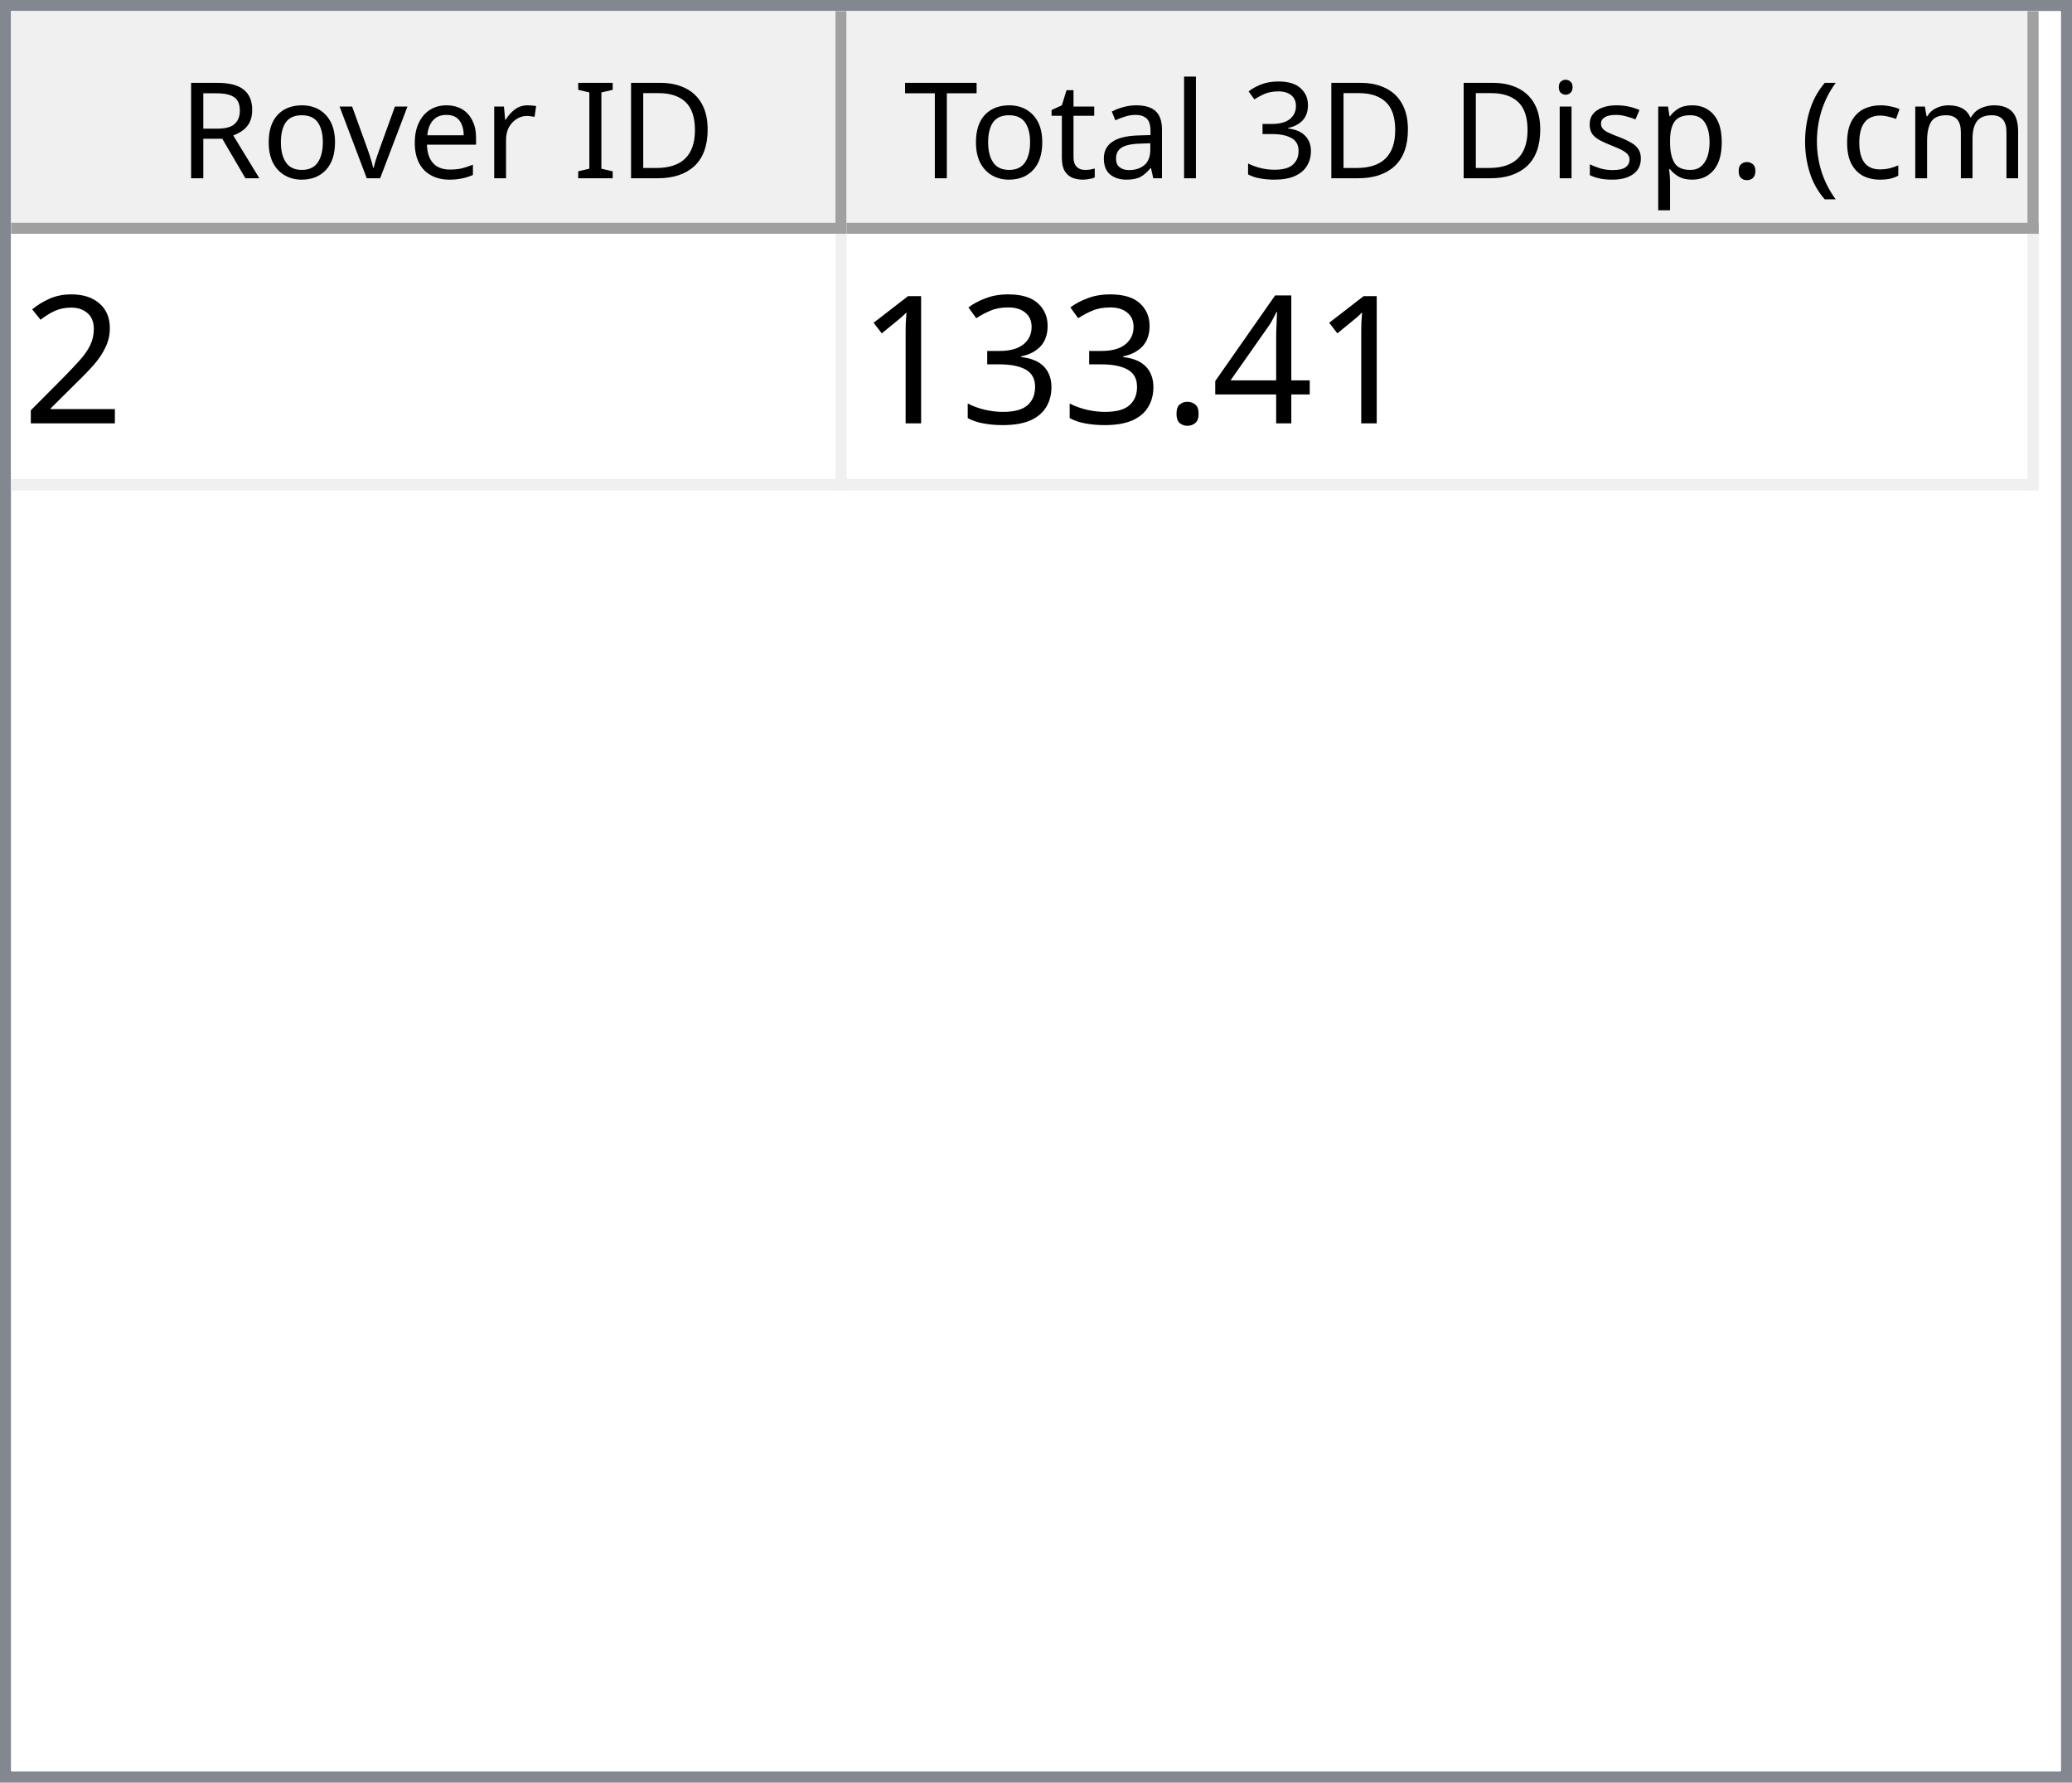
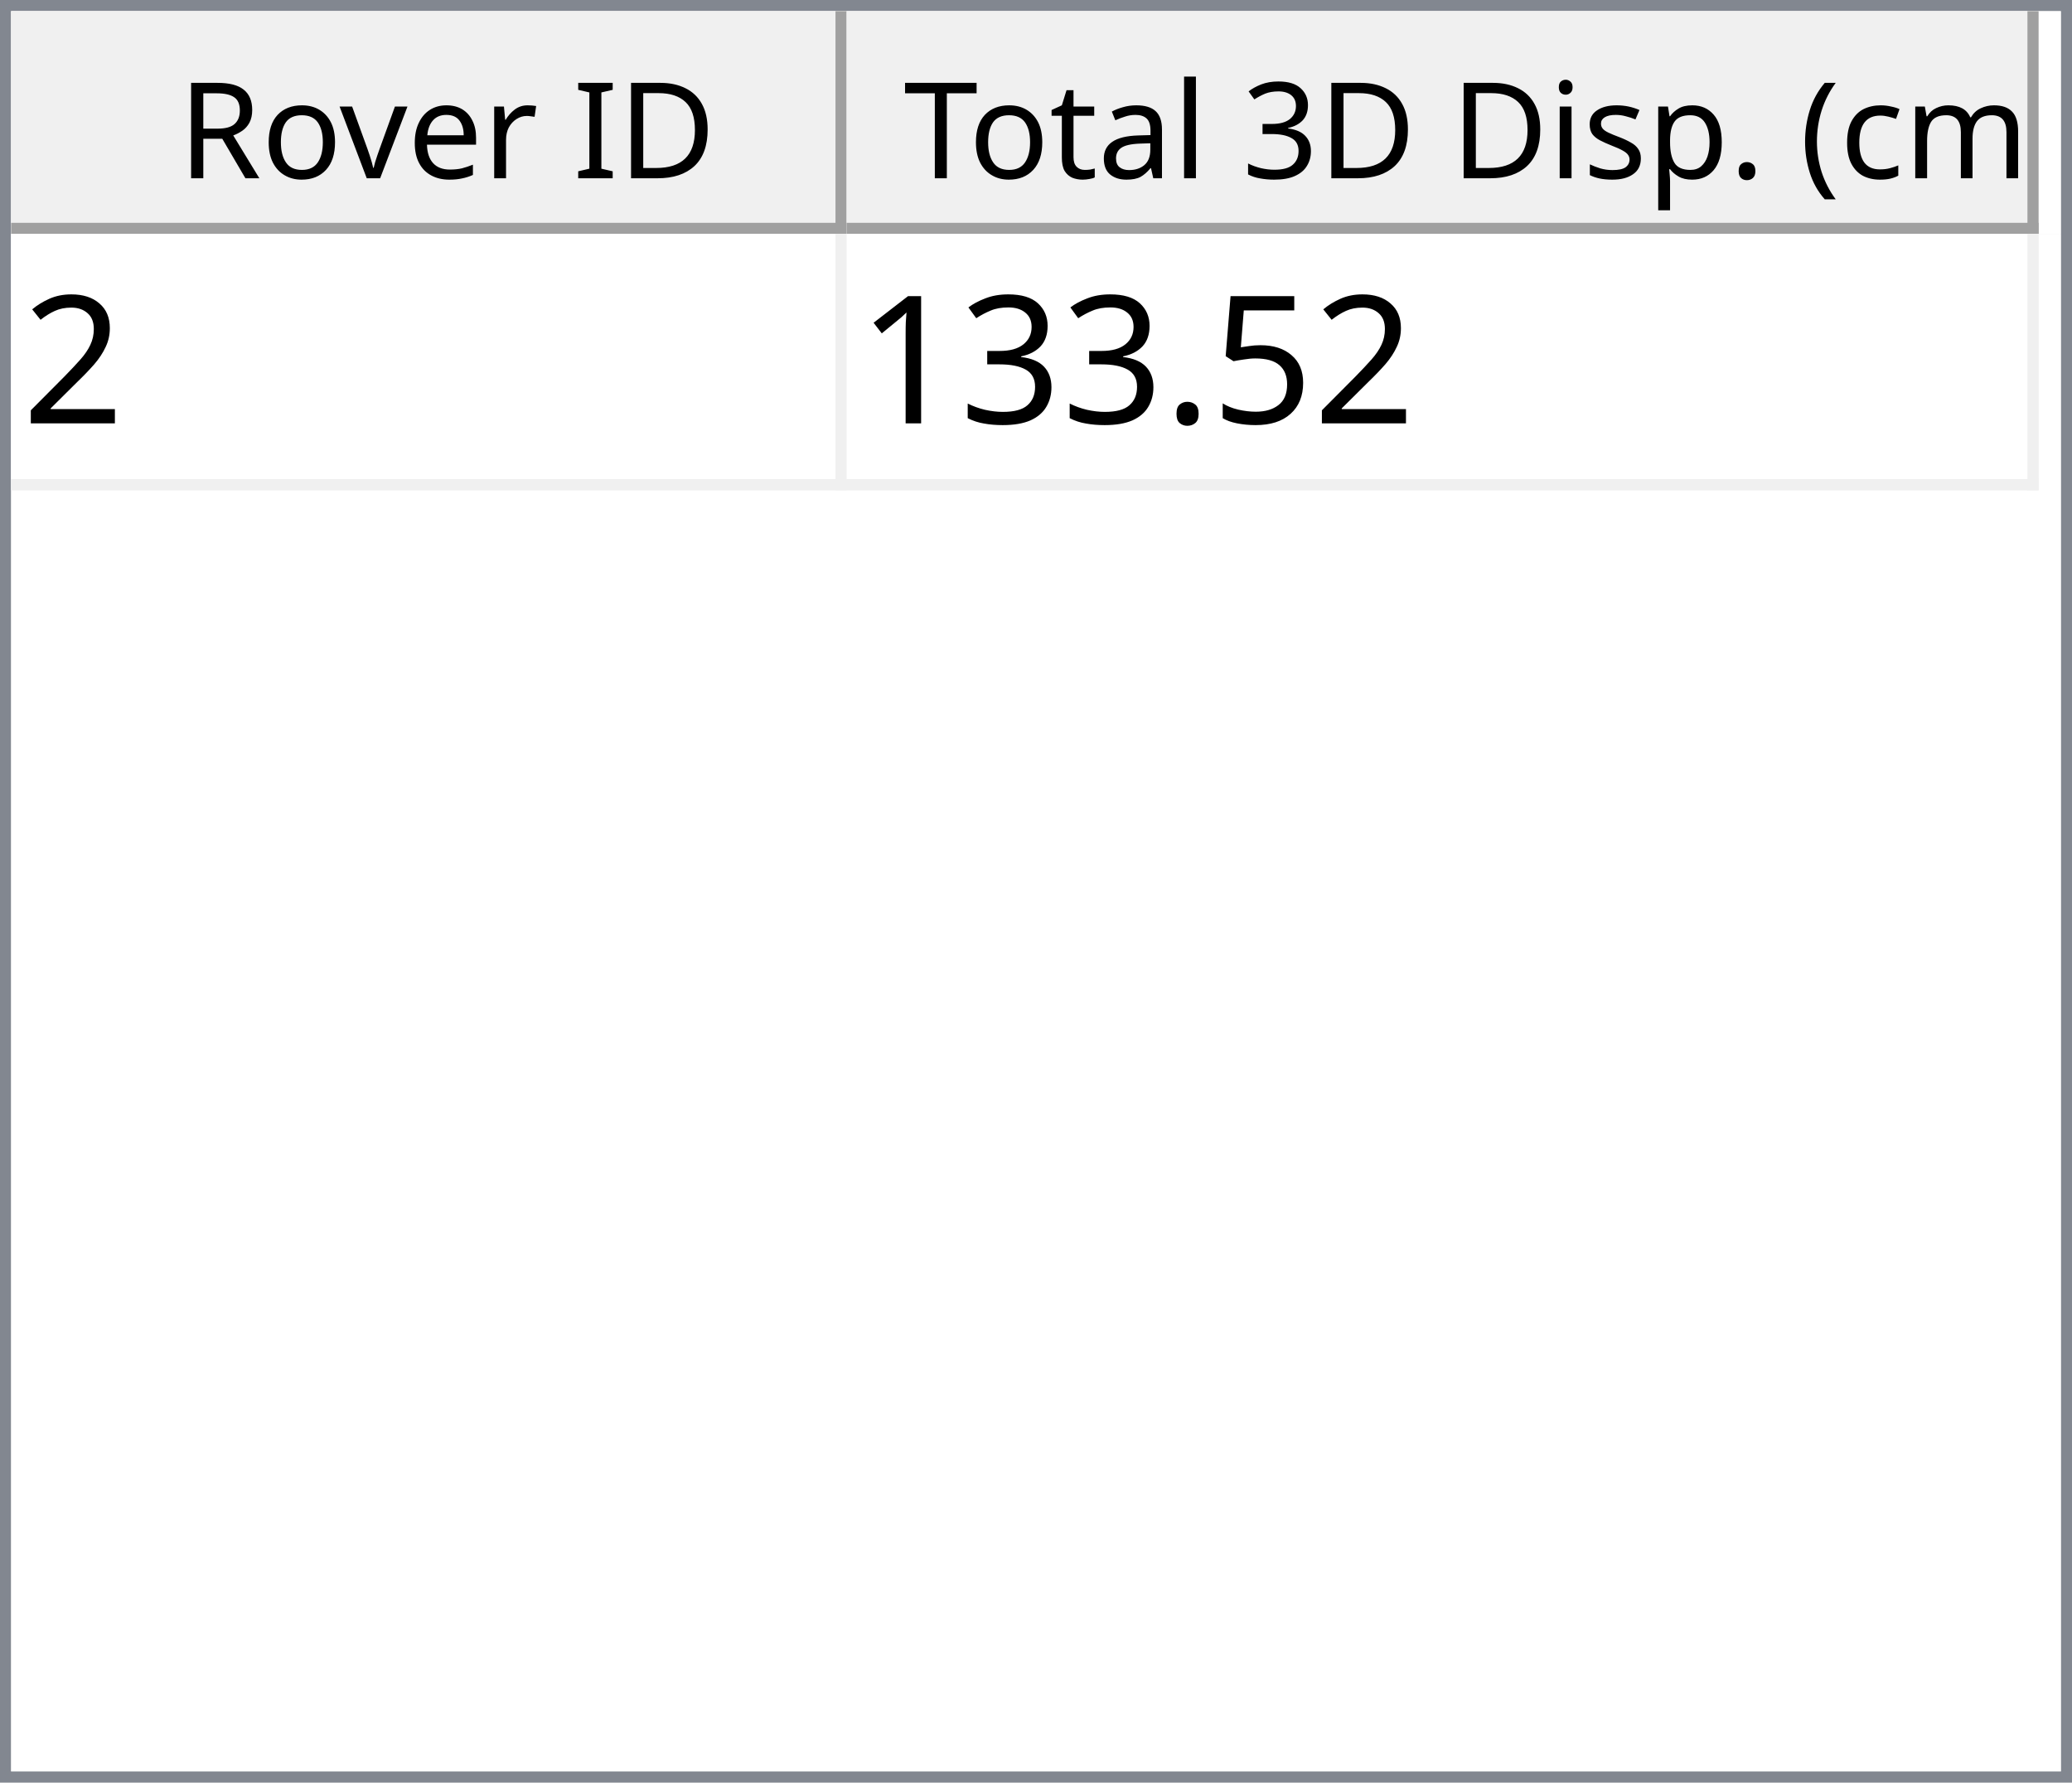
<svg xmlns="http://www.w3.org/2000/svg" style="fill-opacity:1; color-rendering:auto; color-interpolation:auto; text-rendering:auto; stroke:black; stroke-linecap:square; stroke-miterlimit:10; shape-rendering:auto; stroke-opacity:1; fill:black; stroke-dasharray:none; font-weight:normal; stroke-width:1; font-family:'Dialog'; font-style:normal; stroke-linejoin:miter; font-size:12px; stroke-dashoffset:0; image-rendering:auto;" width="186" height="160">
  <defs id="genericDefs" />
  <g>
    <defs id="defs1">
      <clipPath clipPathUnits="userSpaceOnUse" id="clipPath1">
        <path d="M0 0 L186 0 L186 160 L0 160 L0 0 Z" />
      </clipPath>
      <clipPath clipPathUnits="userSpaceOnUse" id="clipPath2">
        <path d="M0 0 L0 160 L186 160 L186 0 Z" />
      </clipPath>
      <clipPath clipPathUnits="userSpaceOnUse" id="clipPath3">
        <path d="M0 0 L0 20 L184 20 L184 0 Z" />
      </clipPath>
      <clipPath clipPathUnits="userSpaceOnUse" id="clipPath4">
        <path d="M0 0 L0 20 L75 20 L75 0 Z" />
      </clipPath>
      <clipPath clipPathUnits="userSpaceOnUse" id="clipPath5">
        <path d="M1 1 L1 19 L74 19 L74 1 Z" />
      </clipPath>
      <clipPath clipPathUnits="userSpaceOnUse" id="clipPath6">
        <path d="M0 0 L0 18 L73 18 L73 0 Z" />
      </clipPath>
      <clipPath clipPathUnits="userSpaceOnUse" id="clipPath7">
        <path d="M-0.5 -0.5 L-0.5 19.5 L74.5 19.5 L74.5 -0.5 Z" />
      </clipPath>
      <clipPath clipPathUnits="userSpaceOnUse" id="clipPath8">
        <path d="M0 0 L0 20 L107 20 L107 0 Z" />
      </clipPath>
      <clipPath clipPathUnits="userSpaceOnUse" id="clipPath9">
        <path d="M1 1 L1 19 L106 19 L106 1 Z" />
      </clipPath>
      <clipPath clipPathUnits="userSpaceOnUse" id="clipPath10">
        <path d="M0 0 L0 18 L105 18 L105 0 Z" />
      </clipPath>
      <clipPath clipPathUnits="userSpaceOnUse" id="clipPath11">
        <path d="M-0.5 -0.5 L-0.5 19.5 L106.5 19.5 L106.5 -0.5 Z" />
      </clipPath>
      <clipPath clipPathUnits="userSpaceOnUse" id="clipPath12">
        <path d="M0 0 L0 138 L184 138 L184 0 Z" />
      </clipPath>
      <clipPath clipPathUnits="userSpaceOnUse" id="clipPath13">
        <path d="M0 0 L0 23 L182 23 L182 0 Z" />
      </clipPath>
      <clipPath clipPathUnits="userSpaceOnUse" id="clipPath14">
        <path d="M-0.5 -0.5 L-0.5 22.5 L181.5 22.5 L181.5 -0.5 Z" />
      </clipPath>
      <clipPath clipPathUnits="userSpaceOnUse" id="clipPath15">
        <path d="M0 0 L0 22 L74 22 L74 0 Z" />
      </clipPath>
      <clipPath clipPathUnits="userSpaceOnUse" id="clipPath16">
        <path d="M0 0 L0 22 L106 22 L106 0 Z" />
      </clipPath>
      <font horiz-adv-x="64.551" id="font1">
        <font-face ascent="107.91" descent="25.098" units-per-em="100" style="font-style:normal; font-family:Segoe UI; font-weight:normal;" />
        <missing-glyph horiz-adv-x="64.551" d="M8.109 0 L8.109 68.266 L56.453 68.266 L56.453 0 L8.109 0 ZM15.328 7.234 L49.219 7.234 L49.219 61.031 L15.328 61.031 L15.328 7.234 Z" />
        <glyph unicode="D" horiz-adv-x="70.117" d="M9.188 0 L9.188 70.016 L28.516 70.016 Q65.531 70.016 65.531 35.891 Q65.531 19.672 55.25 9.836 Q44.969 0 27.734 0 L9.188 0 ZM17.391 62.594 L17.391 7.422 L27.828 7.422 Q41.609 7.422 49.273 14.797 Q56.938 22.172 56.938 35.688 Q56.938 62.594 28.328 62.594 L17.391 62.594 Z" />
        <glyph unicode="I" horiz-adv-x="26.611" d="M17.391 0 L9.188 0 L9.188 70.016 L17.391 70.016 L17.391 0 Z" />
        <glyph unicode=" " horiz-adv-x="27.393" d="" />
        <glyph unicode="r" horiz-adv-x="34.766" d="M34.188 41.891 Q32.078 43.5 28.125 43.5 Q23 43.5 19.555 38.672 Q16.109 33.844 16.109 25.484 L16.109 0 L8.109 0 L8.109 50 L16.109 50 L16.109 39.703 L16.312 39.703 Q18.016 44.969 21.531 47.922 Q25.047 50.875 29.391 50.875 Q32.516 50.875 34.188 50.203 L34.188 41.891 Z" />
        <glyph unicode="e" horiz-adv-x="52.295" d="M48.297 23 L12.984 23 Q13.188 14.656 17.484 10.109 Q21.781 5.562 29.297 5.562 Q37.75 5.562 44.828 11.141 L44.828 3.609 Q38.234 -1.172 27.391 -1.172 Q16.797 -1.172 10.742 5.641 Q4.688 12.453 4.688 24.812 Q4.688 36.469 11.305 43.82 Q17.922 51.172 27.734 51.172 Q37.547 51.172 42.922 44.828 Q48.297 38.484 48.297 27.203 L48.297 23 ZM40.094 29.781 Q40.047 36.719 36.75 40.578 Q33.453 44.438 27.594 44.438 Q21.922 44.438 17.969 40.383 Q14.016 36.328 13.094 29.781 L40.094 29.781 Z" />
        <glyph unicode="v" horiz-adv-x="47.9" d="M47.406 50 L27.484 0 L19.625 0 L0.688 50 L9.469 50 L22.172 13.672 Q23.578 9.672 23.922 6.688 L24.125 6.688 Q24.609 10.453 25.688 13.484 L38.969 50 L47.406 50 Z" />
        <glyph unicode="o" horiz-adv-x="58.594" d="M29 -1.172 Q17.922 -1.172 11.305 5.836 Q4.688 12.844 4.688 24.422 Q4.688 37.016 11.57 44.094 Q18.453 51.172 30.172 51.172 Q41.359 51.172 47.633 44.289 Q53.906 37.406 53.906 25.203 Q53.906 13.234 47.141 6.031 Q40.375 -1.172 29 -1.172 ZM29.594 44.438 Q21.875 44.438 17.383 39.188 Q12.891 33.938 12.891 24.703 Q12.891 15.828 17.43 10.695 Q21.969 5.562 29.594 5.562 Q37.359 5.562 41.531 10.594 Q45.703 15.625 45.703 24.906 Q45.703 34.281 41.531 39.359 Q37.359 44.438 29.594 44.438 Z" />
        <glyph unicode="R" horiz-adv-x="59.814" d="M59.375 0 L49.609 0 L37.891 19.625 Q36.281 22.359 34.766 24.289 Q33.25 26.219 31.664 27.438 Q30.078 28.656 28.25 29.219 Q26.422 29.781 24.125 29.781 L17.391 29.781 L17.391 0 L9.188 0 L9.188 70.016 L30.078 70.016 Q34.672 70.016 38.555 68.867 Q42.438 67.719 45.289 65.375 Q48.141 63.031 49.758 59.547 Q51.375 56.062 51.375 51.375 Q51.375 47.703 50.273 44.656 Q49.172 41.609 47.148 39.211 Q45.125 36.812 42.266 35.133 Q39.406 33.453 35.844 32.516 L35.844 32.328 Q37.594 31.547 38.891 30.547 Q40.188 29.547 41.359 28.18 Q42.531 26.812 43.68 25.078 Q44.828 23.344 46.234 21.047 L59.375 0 ZM17.391 62.594 L17.391 37.203 L28.516 37.203 Q31.594 37.203 34.203 38.133 Q36.812 39.062 38.719 40.797 Q40.625 42.531 41.703 45.047 Q42.781 47.562 42.781 50.688 Q42.781 56.297 39.141 59.445 Q35.5 62.594 28.609 62.594 L17.391 62.594 Z" />
        <glyph unicode=")" horiz-adv-x="30.176" d="M8.297 -15.922 L1.172 -15.922 Q16.406 2.344 16.406 26.812 Q16.406 51.469 1.078 70.016 L8.297 70.016 Q23.531 52.156 23.531 26.703 Q23.531 1.375 8.297 -15.922 Z" />
        <glyph unicode="m" horiz-adv-x="86.133" d="M79.109 0 L71.094 0 L71.094 28.719 Q71.094 37.016 68.531 40.727 Q65.969 44.438 59.906 44.438 Q54.781 44.438 51.195 39.75 Q47.609 35.062 47.609 28.516 L47.609 0 L39.594 0 L39.594 29.688 Q39.594 44.438 28.219 44.438 Q22.953 44.438 19.531 40.016 Q16.109 35.594 16.109 28.516 L16.109 0 L8.109 0 L8.109 50 L16.109 50 L16.109 42.094 L16.312 42.094 Q21.625 51.172 31.844 51.172 Q36.969 51.172 40.773 48.312 Q44.578 45.453 46 40.828 Q51.562 51.172 62.594 51.172 Q79.109 51.172 79.109 30.812 L79.109 0 Z" />
        <glyph unicode="c" horiz-adv-x="46.191" d="M42.188 2.297 Q36.422 -1.172 28.516 -1.172 Q17.828 -1.172 11.258 5.789 Q4.688 12.75 4.688 23.828 Q4.688 36.188 11.766 43.68 Q18.844 51.172 30.672 51.172 Q37.25 51.172 42.281 48.734 L42.281 40.531 Q36.719 44.438 30.375 44.438 Q22.703 44.438 17.797 38.945 Q12.891 33.453 12.891 24.516 Q12.891 15.719 17.508 10.641 Q22.125 5.562 29.891 5.562 Q36.422 5.562 42.188 9.906 L42.188 2.297 Z" />
        <glyph unicode="(" horiz-adv-x="30.176" d="M29.109 -15.922 L21.969 -15.922 Q6.844 1.375 6.844 26.703 Q6.844 52.156 21.969 70.016 L29.203 70.016 Q13.875 51.469 13.875 26.812 Q13.875 2.344 29.109 -15.922 Z" />
        <glyph unicode="." horiz-adv-x="21.68" d="M10.891 -1.078 Q8.641 -1.078 7.055 0.539 Q5.469 2.156 5.469 4.391 Q5.469 6.641 7.055 8.273 Q8.641 9.906 10.891 9.906 Q13.188 9.906 14.797 8.273 Q16.406 6.641 16.406 4.391 Q16.406 2.156 14.797 0.539 Q13.188 -1.078 10.891 -1.078 Z" />
        <glyph unicode="p" horiz-adv-x="58.789" d="M16.312 7.234 L16.109 7.234 L16.109 -23 L8.109 -23 L8.109 50 L16.109 50 L16.109 41.219 L16.312 41.219 Q22.219 51.172 33.594 51.172 Q43.266 51.172 48.688 44.461 Q54.109 37.75 54.109 26.469 Q54.109 13.922 48 6.375 Q41.891 -1.172 31.297 -1.172 Q21.578 -1.172 16.312 7.234 ZM16.109 27.391 L16.109 20.406 Q16.109 14.203 20.141 9.883 Q24.172 5.562 30.375 5.562 Q37.641 5.562 41.773 11.133 Q45.906 16.703 45.906 26.609 Q45.906 34.969 42.047 39.703 Q38.188 44.438 31.594 44.438 Q24.609 44.438 20.359 39.578 Q16.109 34.719 16.109 27.391 Z" />
        <glyph unicode="s" horiz-adv-x="42.432" d="M5.078 1.812 L5.078 10.406 Q11.625 5.562 19.484 5.562 Q30.031 5.562 30.031 12.594 Q30.031 14.594 29.125 15.992 Q28.219 17.391 26.68 18.461 Q25.141 19.531 23.07 20.383 Q21 21.234 18.609 22.172 Q15.281 23.484 12.766 24.828 Q10.25 26.172 8.57 27.859 Q6.891 29.547 6.031 31.695 Q5.172 33.844 5.172 36.719 Q5.172 40.234 6.789 42.945 Q8.406 45.656 11.086 47.484 Q13.766 49.312 17.211 50.242 Q20.656 51.172 24.312 51.172 Q30.812 51.172 35.938 48.922 L35.938 40.828 Q30.422 44.438 23.25 44.438 Q21 44.438 19.195 43.922 Q17.391 43.406 16.094 42.477 Q14.797 41.547 14.086 40.258 Q13.375 38.969 13.375 37.406 Q13.375 35.453 14.086 34.133 Q14.797 32.812 16.164 31.789 Q17.531 30.766 19.484 29.938 Q21.438 29.109 23.922 28.125 Q27.25 26.859 29.883 25.516 Q32.516 24.172 34.375 22.484 Q36.234 20.797 37.234 18.602 Q38.234 16.406 38.234 13.375 Q38.234 9.672 36.602 6.938 Q34.969 4.203 32.234 2.398 Q29.5 0.594 25.93 -0.289 Q22.359 -1.172 18.453 -1.172 Q10.75 -1.172 5.078 1.812 Z" />
        <glyph unicode="i" horiz-adv-x="24.219" d="M12.203 62.703 Q10.062 62.703 8.547 64.164 Q7.031 65.625 7.031 67.875 Q7.031 70.125 8.547 71.609 Q10.062 73.094 12.203 73.094 Q14.406 73.094 15.945 71.609 Q17.484 70.125 17.484 67.875 Q17.484 65.719 15.945 64.211 Q14.406 62.703 12.203 62.703 ZM16.109 0 L8.109 0 L8.109 50 L16.109 50 L16.109 0 Z" />
        <glyph unicode="3" horiz-adv-x="53.906" d="M46.531 19.828 Q46.531 15.094 44.75 11.211 Q42.969 7.328 39.719 4.57 Q36.469 1.812 31.93 0.297 Q27.391 -1.219 21.922 -1.219 Q11.922 -1.219 6 2.594 L6 11.188 Q13.094 5.609 22.219 5.609 Q25.875 5.609 28.828 6.539 Q31.781 7.469 33.906 9.227 Q36.031 10.984 37.18 13.477 Q38.328 15.969 38.328 19.094 Q38.328 32.812 18.797 32.812 L12.984 32.812 L12.984 39.594 L18.5 39.594 Q35.797 39.594 35.797 52.484 Q35.797 64.406 22.609 64.406 Q15.188 64.406 8.688 59.422 L8.688 67.188 Q15.375 71.188 24.609 71.188 Q29 71.188 32.57 69.969 Q36.141 68.75 38.68 66.555 Q41.219 64.359 42.609 61.281 Q44 58.203 44 54.5 Q44 40.672 30.031 36.719 L30.031 36.531 Q33.594 36.141 36.625 34.797 Q39.656 33.453 41.852 31.305 Q44.047 29.156 45.289 26.25 Q46.531 23.344 46.531 19.828 Z" />
        <glyph unicode="l" horiz-adv-x="24.219" d="M16.109 0 L8.109 0 L8.109 74.031 L16.109 74.031 L16.109 0 Z" />
        <glyph unicode="a" horiz-adv-x="50.879" d="M43.891 0 L35.891 0 L35.891 7.812 L35.688 7.812 Q30.469 -1.172 20.312 -1.172 Q12.844 -1.172 8.617 2.781 Q4.391 6.734 4.391 13.281 Q4.391 27.297 20.906 29.594 L35.891 31.688 Q35.891 44.438 25.594 44.438 Q16.547 44.438 9.281 38.281 L9.281 46.484 Q16.656 51.172 26.266 51.172 Q43.891 51.172 43.891 32.516 L43.891 0 ZM35.891 25.297 L23.828 23.641 Q18.266 22.859 15.43 20.875 Q12.594 18.891 12.594 13.875 Q12.594 10.203 15.211 7.883 Q17.828 5.562 22.172 5.562 Q28.125 5.562 32.008 9.742 Q35.891 13.922 35.891 20.312 L35.891 25.297 Z" />
        <glyph unicode="t" horiz-adv-x="33.887" d="M31.297 0.484 Q28.469 -1.078 23.828 -1.078 Q10.688 -1.078 10.688 13.578 L10.688 43.172 L2.094 43.172 L2.094 50 L10.688 50 L10.688 62.203 L18.703 64.797 L18.703 50 L31.297 50 L31.297 43.172 L18.703 43.172 L18.703 14.984 Q18.703 9.969 20.414 7.82 Q22.125 5.672 26.078 5.672 Q29.109 5.672 31.297 7.328 L31.297 0.484 Z" />
        <glyph unicode="T" horiz-adv-x="52.393" d="M50.594 62.594 L30.375 62.594 L30.375 0 L22.172 0 L22.172 62.594 L2 62.594 L2 70.016 L50.594 70.016 L50.594 62.594 Z" />
      </font>
      <font horiz-adv-x="75.0" id="font2">
        <font-face ascent="100.537" descent="21.973" units-per-em="100" style="font-style:normal; font-family:sans-serif; font-weight:normal;" />
        <missing-glyph horiz-adv-x="75.0" d="M12.5 0 L12.5 62.5 L62.5 62.5 L62.5 0 L12.5 0 ZM14.062 1.562 L60.938 1.562 L60.938 60.938 L14.062 60.938 L14.062 1.562 Z" />
        <glyph unicode="2" horiz-adv-x="55.615" d="M50.344 8.453 L50.344 0 L3.031 0 Q2.938 3.172 4.047 6.109 Q5.859 10.938 9.836 15.625 Q13.812 20.312 21.344 26.469 Q33.016 36.031 37.117 41.625 Q41.219 47.219 41.219 52.203 Q41.219 57.422 37.477 61.008 Q33.734 64.594 27.734 64.594 Q21.391 64.594 17.578 60.789 Q13.766 56.984 13.719 50.25 L4.688 51.172 Q5.609 61.281 11.664 66.578 Q17.719 71.875 27.938 71.875 Q38.234 71.875 44.242 66.164 Q50.25 60.453 50.25 52 Q50.25 47.703 48.492 43.555 Q46.734 39.406 42.656 34.812 Q38.578 30.219 29.109 22.219 Q21.188 15.578 18.945 13.211 Q16.703 10.844 15.234 8.453 L50.344 8.453 Z" />
-         <glyph unicode="4" horiz-adv-x="55.615" d="M32.328 0 L32.328 17.141 L1.266 17.141 L1.266 25.203 L33.938 71.578 L41.109 71.578 L41.109 25.203 L50.781 25.203 L50.781 17.141 L41.109 17.141 L41.109 0 L32.328 0 ZM32.328 25.203 L32.328 57.469 L9.906 25.203 L32.328 25.203 Z" />
+         <glyph unicode="5" horiz-adv-x="55.615" d="M4.156 18.75 L13.375 19.531 Q14.406 12.797 18.141 9.398 Q21.875 6 27.156 6 Q33.5 6 37.891 10.789 Q42.281 15.578 42.281 23.484 Q42.281 31 38.062 35.352 Q33.844 39.703 27 39.703 Q22.75 39.703 19.336 37.773 Q15.922 35.844 13.969 32.766 L5.719 33.844 L12.641 70.609 L48.25 70.609 L48.25 62.203 L19.672 62.203 L15.828 42.969 Q22.266 47.469 29.344 47.469 Q38.719 47.469 45.164 40.969 Q51.609 34.469 51.609 24.266 Q51.609 14.547 45.953 7.469 Q39.062 -1.219 27.156 -1.219 Q17.391 -1.219 11.211 4.25 Q5.031 9.719 4.156 18.75 Z" />
        <glyph unicode="." horiz-adv-x="27.783" d="M9.078 0 L9.078 10.016 L19.094 10.016 L19.094 0 L9.078 0 Z" />
        <glyph unicode="3" horiz-adv-x="55.615" d="M4.203 18.891 L12.984 20.062 Q14.5 12.594 18.141 9.297 Q21.781 6 27 6 Q33.203 6 37.477 10.297 Q41.75 14.594 41.75 20.953 Q41.75 27 37.797 30.93 Q33.844 34.859 27.734 34.859 Q25.25 34.859 21.531 33.891 L22.516 41.609 Q23.391 41.5 23.922 41.5 Q29.547 41.5 34.039 44.43 Q38.531 47.359 38.531 53.469 Q38.531 58.297 35.258 61.477 Q31.984 64.656 26.812 64.656 Q21.688 64.656 18.266 61.43 Q14.844 58.203 13.875 51.766 L5.078 53.328 Q6.688 62.156 12.398 67.016 Q18.109 71.875 26.609 71.875 Q32.469 71.875 37.398 69.359 Q42.328 66.844 44.945 62.5 Q47.562 58.156 47.562 53.266 Q47.562 48.641 45.07 44.828 Q42.578 41.016 37.703 38.766 Q44.047 37.312 47.562 32.695 Q51.078 28.078 51.078 21.141 Q51.078 11.766 44.242 5.25 Q37.406 -1.266 26.953 -1.266 Q17.531 -1.266 11.305 4.352 Q5.078 9.969 4.203 18.891 Z" />
        <glyph unicode="1" horiz-adv-x="55.615" d="M37.25 0 L28.469 0 L28.469 56 Q25.297 52.984 20.141 49.953 Q14.984 46.922 10.891 45.406 L10.891 53.906 Q18.266 57.375 23.781 62.305 Q29.297 67.234 31.594 71.875 L37.25 71.875 L37.25 0 Z" />
      </font>
    </defs>
    <g style="fill:white; stroke:white;">
      <rect x="0" y="0" width="186" style="clip-path:url(#clipPath1); stroke:none;" height="160" />
    </g>
    <g style="fill:white; text-rendering:optimizeSpeed; color-rendering:optimizeSpeed; image-rendering:optimizeSpeed; shape-rendering:crispEdges; stroke:white; color-interpolation:sRGB;">
      <rect x="0" width="186" height="160" y="0" style="stroke:none;" />
      <path style="stroke:none;" d="M0 160 L186 160 L186 0 L0 0 Z" />
    </g>
    <g style="fill:rgb(240,240,240); font-family:'Segoe UI'; stroke:rgb(240,240,240);">
      <rect x="0" y="0" width="186" style="clip-path:url(#clipPath2); stroke:none;" height="160" />
    </g>
    <g style="fill:rgb(130,135,144); font-family:'Segoe UI'; stroke:rgb(130,135,144);">
      <path d="M0 0 L186 0 L186 160 L0 160 L0 0 ZM1 1 L185 1 L185 159 L1 159 L1 1 Z" style="fill-rule:evenodd; clip-path:url(#clipPath2); stroke:none;" />
    </g>
    <g style="fill:white; font-family:'Segoe UI'; stroke:white;" transform="translate(1,1)">
      <rect x="0" y="0" width="184" style="clip-path:url(#clipPath3); stroke:none;" height="20" />
    </g>
    <g style="fill:rgb(240,240,240); font-family:'Segoe UI'; stroke:rgb(240,240,240);" transform="translate(1,1)">
      <rect x="0" y="0" width="75" style="clip-path:url(#clipPath4); stroke:none;" height="20" />
    </g>
    <g style="font-family:'Segoe UI';" transform="translate(2,2)">
      <text x="14" xml:space="preserve" y="14" style="clip-path:url(#clipPath6); stroke:none;">Rover ID</text>
    </g>
    <g style="fill:rgb(160,160,160); font-family:'Segoe UI'; stroke:rgb(160,160,160); stroke-linejoin:bevel;" transform="translate(1.5,1.5)">
      <line x1="74" x2="74" y1="0" style="fill:none; clip-path:url(#clipPath7);" y2="19" />
    </g>
    <g style="fill:rgb(160,160,160); font-family:'Segoe UI'; stroke:rgb(160,160,160); stroke-linejoin:bevel;" transform="matrix(1,0,0,1,1,1) translate(0.5,0.5)">
      <line x1="0" x2="74" y1="19" style="fill:none; clip-path:url(#clipPath7);" y2="19" />
    </g>
    <g style="fill:rgb(240,240,240); font-family:'Segoe UI'; stroke:rgb(240,240,240);" transform="translate(76,1)">
      <rect x="0" y="0" width="107" style="clip-path:url(#clipPath8); stroke:none;" height="20" />
    </g>
    <g style="font-family:'Segoe UI';" transform="translate(77,2)">
      <text x="1" xml:space="preserve" y="14" style="clip-path:url(#clipPath10); stroke:none;"> Total 3D Disp. (cm)</text>
    </g>
    <g style="fill:rgb(160,160,160); font-family:'Segoe UI'; stroke:rgb(160,160,160); stroke-linejoin:bevel;" transform="translate(76.5,1.5)">
      <line x1="106" x2="106" y1="0" style="fill:none; clip-path:url(#clipPath11);" y2="19" />
    </g>
    <g style="fill:rgb(160,160,160); font-family:'Segoe UI'; stroke:rgb(160,160,160); stroke-linejoin:bevel;" transform="matrix(1,0,0,1,76,1) translate(0.5,0.5)">
      <line x1="0" x2="106" y1="19" style="fill:none; clip-path:url(#clipPath11);" y2="19" />
    </g>
    <g style="fill:white; font-family:'Segoe UI'; stroke:white;" transform="translate(1,21)">
      <rect x="0" y="0" width="184" style="clip-path:url(#clipPath12); stroke:none;" height="138" />
    </g>
    <g style="fill:rgb(240,240,240); font-size:16px; font-family:sans-serif; stroke:rgb(240,240,240);" transform="translate(1,21)">
      <rect x="0" y="0" width="182" style="clip-path:url(#clipPath13); stroke:none;" height="23" />
      <line transform="translate(0.5,0.5)" x1="0" x2="181" y1="22" style="clip-path:url(#clipPath14); fill:none; stroke-linejoin:bevel;" y2="22" />
    </g>
    <g transform="matrix(1,0,0,1,1,21) translate(0.5,0.5)" style="fill:rgb(240,240,240); font-size:16px; font-family:sans-serif; stroke:rgb(240,240,240); stroke-linejoin:bevel;">
      <line x1="74" x2="74" y1="0" style="fill:none; clip-path:url(#clipPath14);" y2="22" />
    </g>
    <g transform="matrix(1,0,0,1,1,21) translate(0.5,0.5)" style="fill:rgb(240,240,240); font-size:16px; font-family:sans-serif; stroke:rgb(240,240,240); stroke-linejoin:bevel;">
      <line x1="181" x2="181" y1="0" style="fill:none; clip-path:url(#clipPath14);" y2="22" />
    </g>
    <g style="fill:white; font-size:16px; font-family:sans-serif; stroke:white;" transform="matrix(1,0,0,1,1,21)">
      <rect x="0" y="0" width="74" style="clip-path:url(#clipPath15); stroke:none;" height="22" />
      <text x="1" y="17" style="fill:black; clip-path:url(#clipPath15); stroke:none;" xml:space="preserve">2</text>
    </g>
    <g style="fill:white; font-size:16px; font-family:sans-serif; stroke:white;" transform="matrix(1,0,0,1,1,21) translate(75,0)">
      <rect x="0" y="0" width="106" style="clip-path:url(#clipPath16); stroke:none;" height="22" />
-       <text x="1" y="17" style="fill:black; clip-path:url(#clipPath16); stroke:none;" xml:space="preserve">133.41</text>
+       <text x="1" y="17" style="fill:black; clip-path:url(#clipPath16); stroke:none;" xml:space="preserve">133.52</text>
    </g>
  </g>
</svg>
